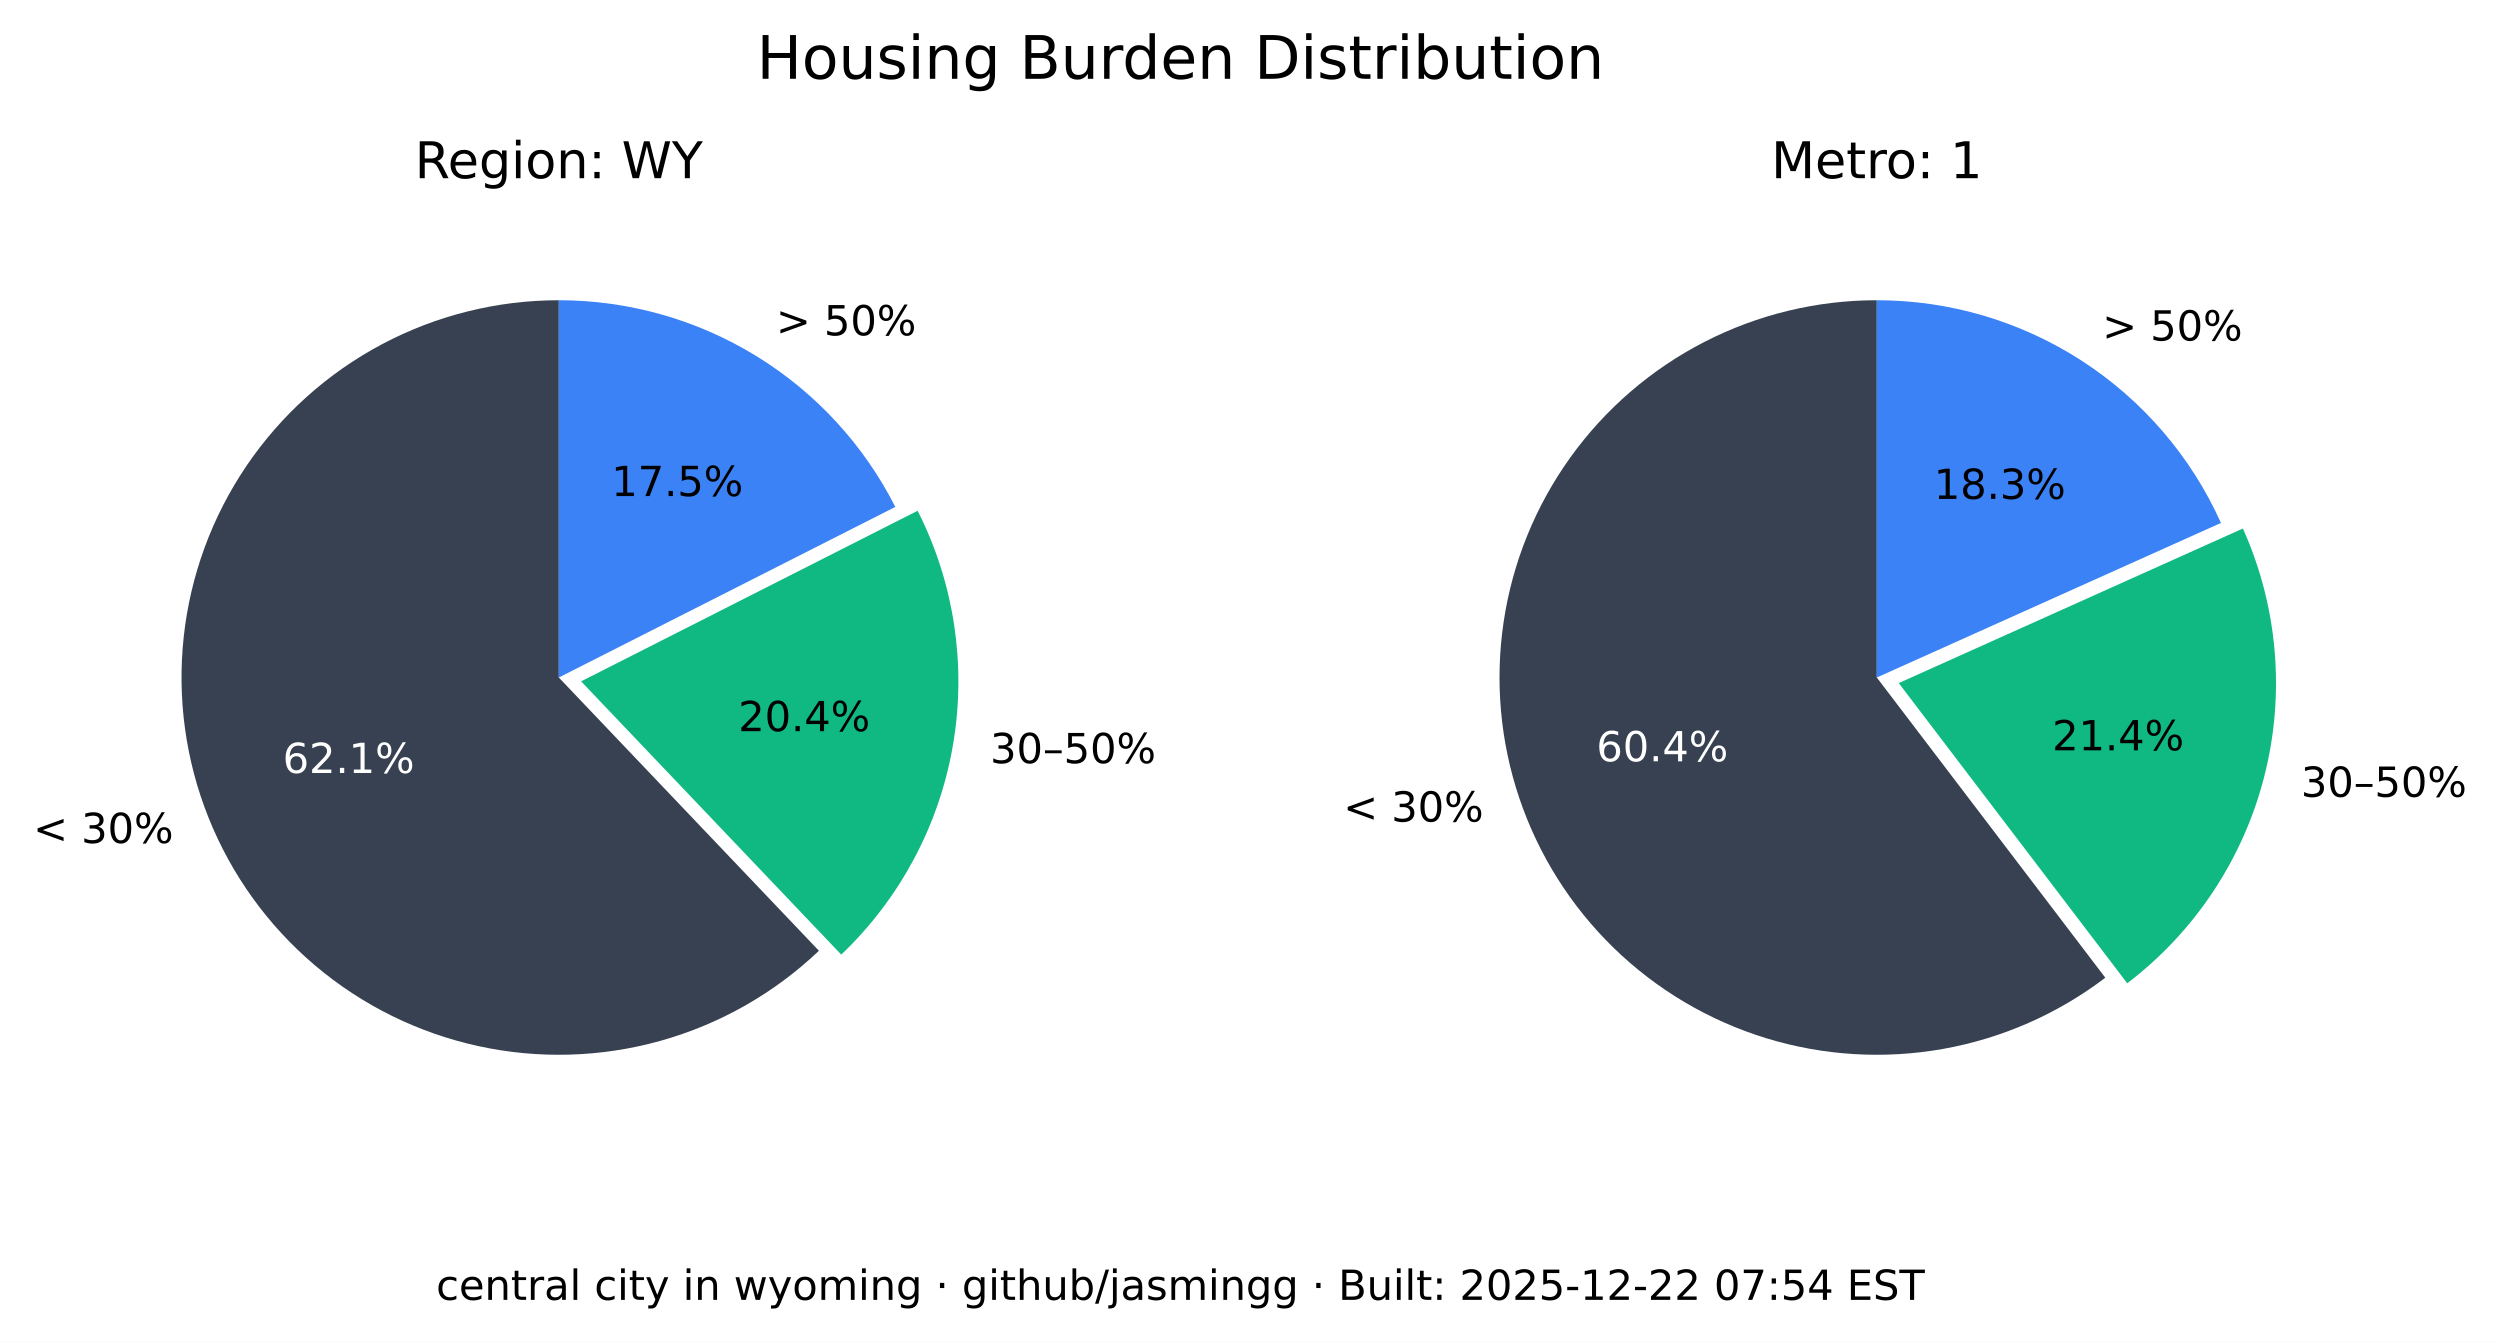
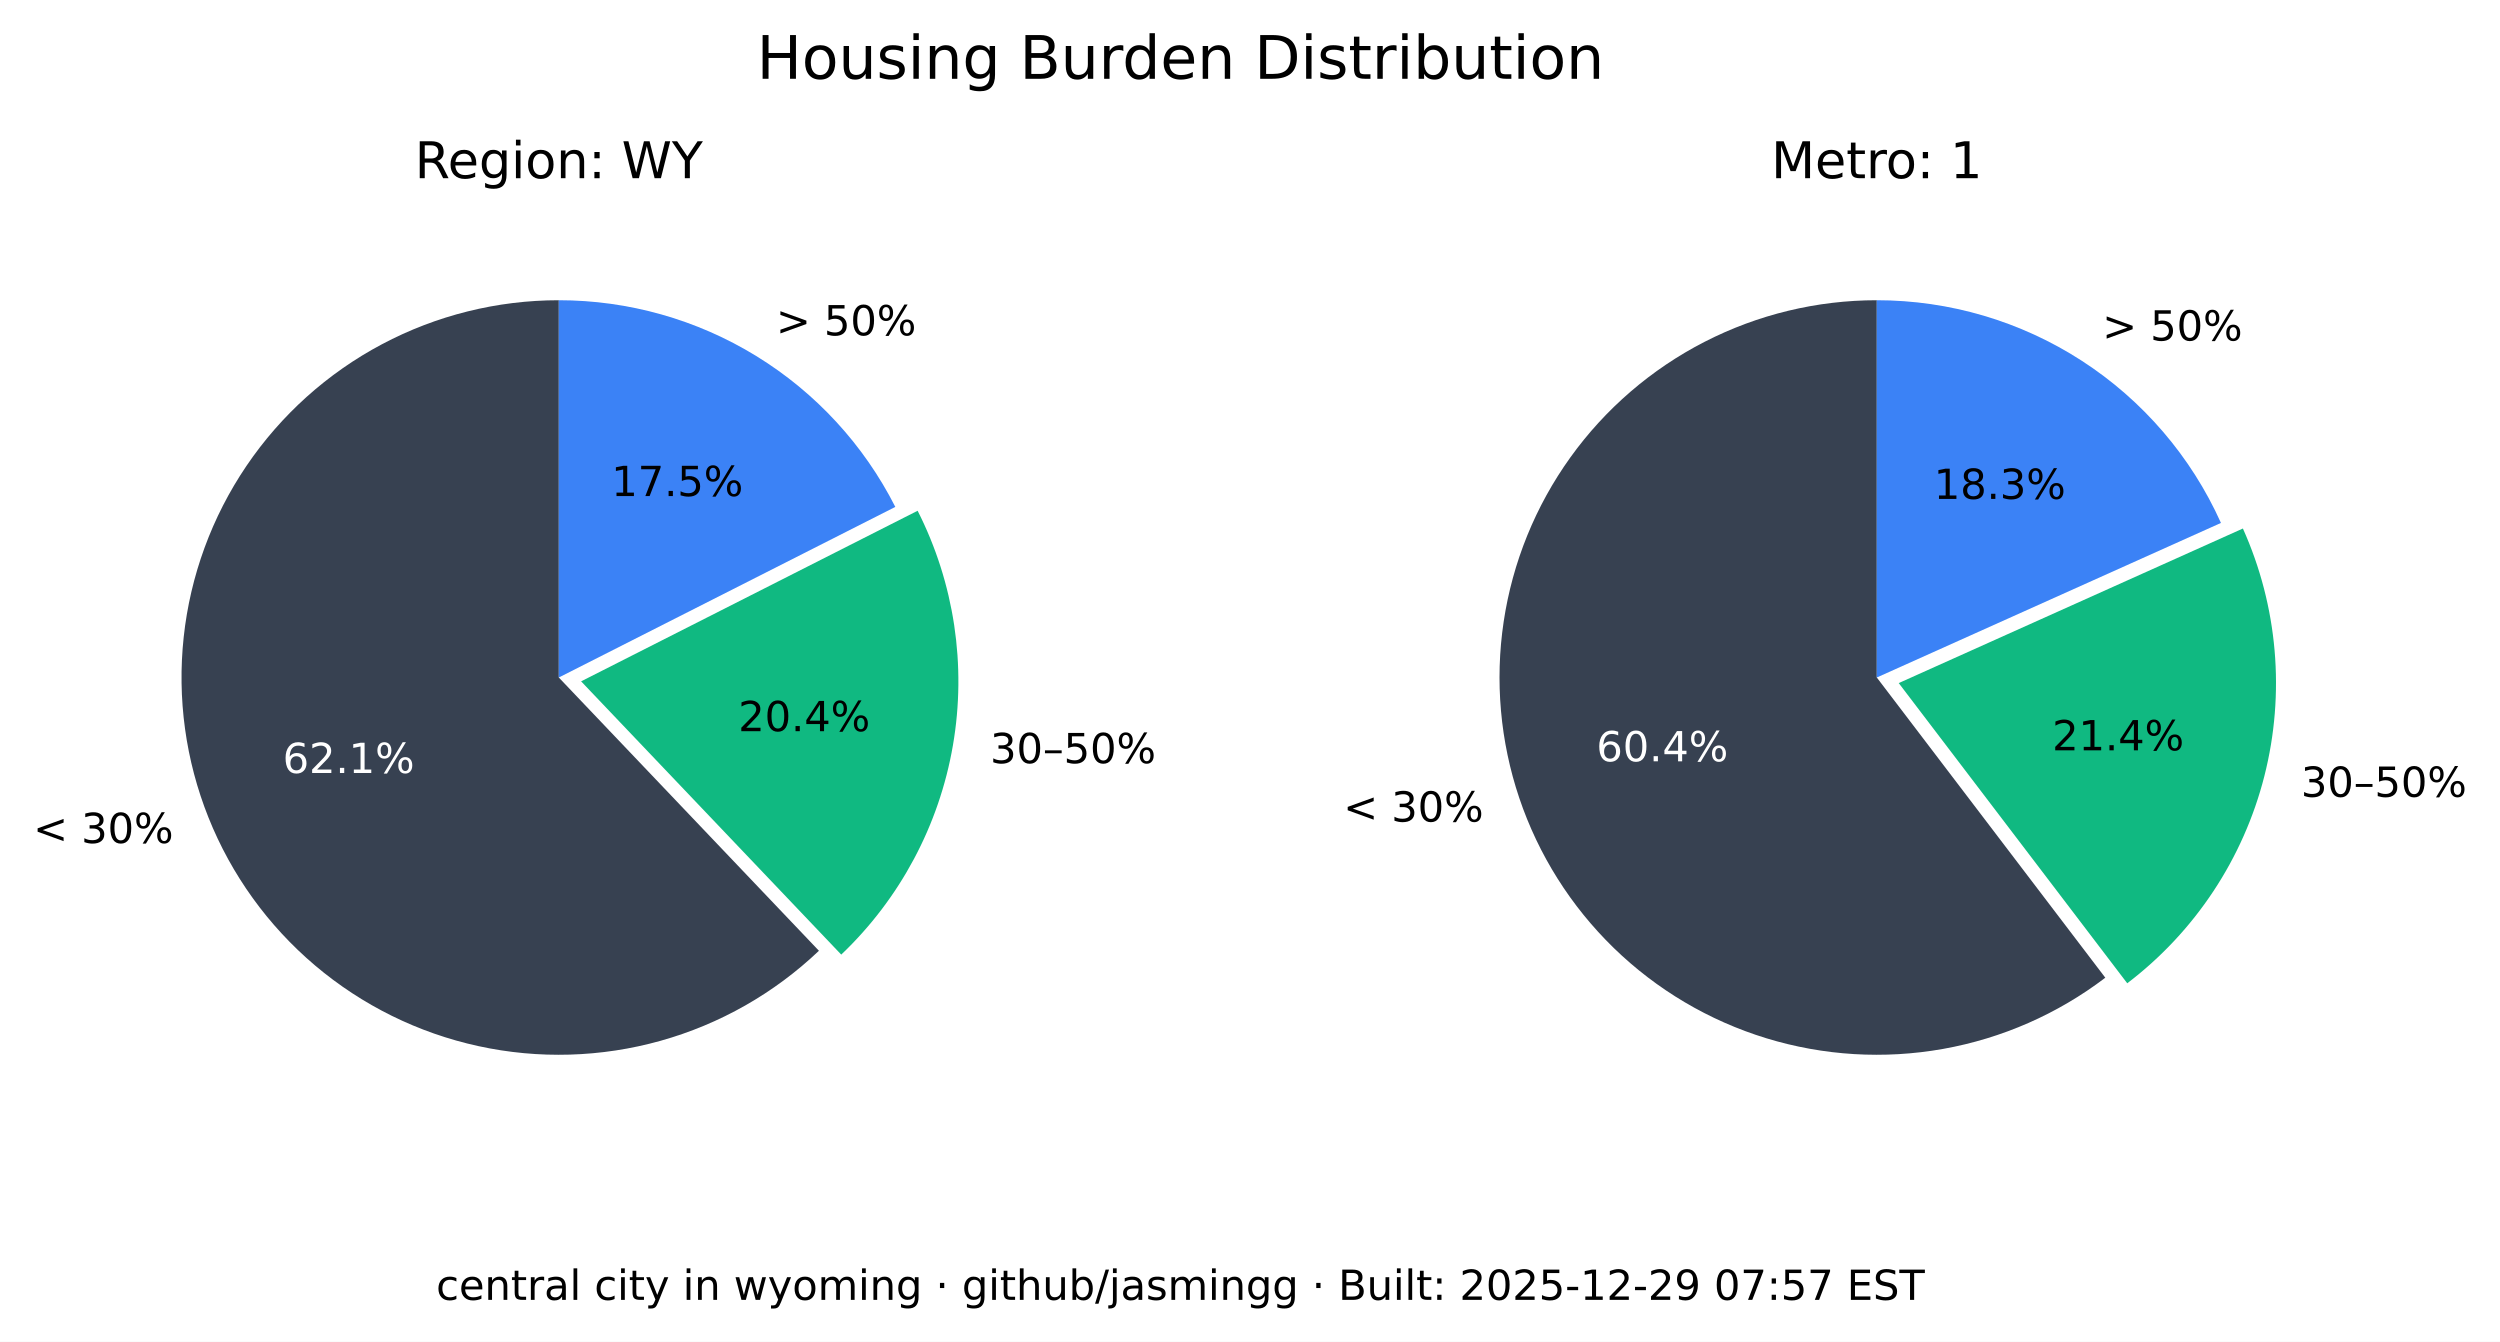
<svg xmlns="http://www.w3.org/2000/svg" xmlns:xlink="http://www.w3.org/1999/xlink" width="541.989pt" height="290.88pt" viewBox="0 0 541.989 290.88" version="1.1">
  <defs>
    <style type="text/css">*{stroke-linejoin: round; stroke-linecap: butt}</style>
  </defs>
  <g id="figure_1">
    <g id="patch_1">
      <path d="M 0 290.88  L 541.989 290.88  L 541.989 0  L 0 0  z " style="fill: #ffffff" />
    </g>
    <g id="axes_1">
      <g id="patch_2">
        <path d="M 121.146 65.088  C 107.781 65.088 94.618 68.364 82.812 74.628  C 71.006 80.891 60.913 89.955 53.419 101.021  C 45.926 112.088 41.258 124.824 39.825 138.112  C 38.393 151.4 40.238 164.838 45.2 177.248  C 50.163 189.657 58.092 200.664 68.291 209.3  C 78.49 217.937 90.653 223.943 103.711 226.792  C 116.768 229.641 130.327 229.247 143.197 225.643  C 156.067 222.04 167.86 215.337 177.54 206.122  L 121.146 146.88  z " style="fill: #374151" />
      </g>
      <g id="patch_3">
        <path d="M 182.377 206.954  C 195.114 194.829 203.607 178.914 206.59 161.583  C 209.572 144.253 206.887 126.414 198.936 110.729  L 125.982 147.712  z " style="fill: #10b981" />
      </g>
      <g id="patch_4">
        <path d="M 194.099 109.896  C 187.266 96.418 176.83 85.093 163.954 77.185  C 151.077 69.276 136.257 65.088 121.146 65.088  L 121.146 146.88  z " style="fill: #3b82f6" />
      </g>
      <g id="matplotlib.axis_1" />
      <g id="matplotlib.axis_2" />
      <g id="text_1">
        <g transform="translate(7.2 182.768) scale(0.09 -0.09)">
          <defs>
            <path id="DejaVuSans-3c" d="M 4684 3150  L 1459 2003  L 4684 863  L 4684 294  L 678 1747  L 678 2266  L 4684 3719  L 4684 3150  z " transform="scale(0.015625)" />
            <path id="DejaVuSans-20" transform="scale(0.015625)" />
            <path id="DejaVuSans-33" d="M 2597 2516  Q 3050 2419 3304 2112  Q 3559 1806 3559 1356  Q 3559 666 3084 287  Q 2609 -91 1734 -91  Q 1441 -91 1130 -33  Q 819 25 488 141  L 488 750  Q 750 597 1062 519  Q 1375 441 1716 441  Q 2309 441 2620 675  Q 2931 909 2931 1356  Q 2931 1769 2642 2001  Q 2353 2234 1838 2234  L 1294 2234  L 1294 2753  L 1863 2753  Q 2328 2753 2575 2939  Q 2822 3125 2822 3475  Q 2822 3834 2567 4026  Q 2313 4219 1838 4219  Q 1578 4219 1281 4162  Q 984 4106 628 3988  L 628 4550  Q 988 4650 1302 4700  Q 1616 4750 1894 4750  Q 2613 4750 3031 4423  Q 3450 4097 3450 3541  Q 3450 3153 3228 2886  Q 3006 2619 2597 2516  z " transform="scale(0.015625)" />
            <path id="DejaVuSans-30" d="M 2034 4250  Q 1547 4250 1301 3770  Q 1056 3291 1056 2328  Q 1056 1369 1301 889  Q 1547 409 2034 409  Q 2525 409 2770 889  Q 3016 1369 3016 2328  Q 3016 3291 2770 3770  Q 2525 4250 2034 4250  z M 2034 4750  Q 2819 4750 3233 4129  Q 3647 3509 3647 2328  Q 3647 1150 3233 529  Q 2819 -91 2034 -91  Q 1250 -91 836 529  Q 422 1150 422 2328  Q 422 3509 836 4129  Q 1250 4750 2034 4750  z " transform="scale(0.015625)" />
            <path id="DejaVuSans-25" d="M 4653 2053  Q 4381 2053 4226 1822  Q 4072 1591 4072 1178  Q 4072 772 4226 539  Q 4381 306 4653 306  Q 4919 306 5073 539  Q 5228 772 5228 1178  Q 5228 1588 5073 1820  Q 4919 2053 4653 2053  z M 4653 2450  Q 5147 2450 5437 2106  Q 5728 1763 5728 1178  Q 5728 594 5436 251  Q 5144 -91 4653 -91  Q 4153 -91 3862 251  Q 3572 594 3572 1178  Q 3572 1766 3864 2108  Q 4156 2450 4653 2450  z M 1428 4353  Q 1159 4353 1004 4120  Q 850 3888 850 3481  Q 850 3069 1003 2837  Q 1156 2606 1428 2606  Q 1700 2606 1854 2837  Q 2009 3069 2009 3481  Q 2009 3884 1853 4118  Q 1697 4353 1428 4353  z M 4250 4750  L 4750 4750  L 1831 -91  L 1331 -91  L 4250 4750  z M 1428 4750  Q 1922 4750 2215 4408  Q 2509 4066 2509 3481  Q 2509 2891 2217 2550  Q 1925 2209 1428 2209  Q 931 2209 642 2551  Q 353 2894 353 3481  Q 353 4063 643 4406  Q 934 4750 1428 4750  z " transform="scale(0.015625)" />
          </defs>
          <use xlink:href="#DejaVuSans-3c" />
          <use xlink:href="#DejaVuSans-20" x="83.789" />
          <use xlink:href="#DejaVuSans-33" x="115.576" />
          <use xlink:href="#DejaVuSans-30" x="179.199" />
          <use xlink:href="#DejaVuSans-25" x="242.822" />
        </g>
      </g>
      <g id="text_2">
        <g style="fill: #ffffff" transform="translate(61.28348 167.5841) scale(0.09 -0.09)">
          <defs>
            <path id="DejaVuSans-36" d="M 2113 2584  Q 1688 2584 1439 2293  Q 1191 2003 1191 1497  Q 1191 994 1439 701  Q 1688 409 2113 409  Q 2538 409 2786 701  Q 3034 994 3034 1497  Q 3034 2003 2786 2293  Q 2538 2584 2113 2584  z M 3366 4563  L 3366 3988  Q 3128 4100 2886 4159  Q 2644 4219 2406 4219  Q 1781 4219 1451 3797  Q 1122 3375 1075 2522  Q 1259 2794 1537 2939  Q 1816 3084 2150 3084  Q 2853 3084 3261 2657  Q 3669 2231 3669 1497  Q 3669 778 3244 343  Q 2819 -91 2113 -91  Q 1303 -91 875 529  Q 447 1150 447 2328  Q 447 3434 972 4092  Q 1497 4750 2381 4750  Q 2619 4750 2861 4703  Q 3103 4656 3366 4563  z " transform="scale(0.015625)" />
            <path id="DejaVuSans-32" d="M 1228 531  L 3431 531  L 3431 0  L 469 0  L 469 531  Q 828 903 1448 1529  Q 2069 2156 2228 2338  Q 2531 2678 2651 2914  Q 2772 3150 2772 3378  Q 2772 3750 2511 3984  Q 2250 4219 1831 4219  Q 1534 4219 1204 4116  Q 875 4013 500 3803  L 500 4441  Q 881 4594 1212 4672  Q 1544 4750 1819 4750  Q 2544 4750 2975 4387  Q 3406 4025 3406 3419  Q 3406 3131 3298 2873  Q 3191 2616 2906 2266  Q 2828 2175 2409 1742  Q 1991 1309 1228 531  z " transform="scale(0.015625)" />
            <path id="DejaVuSans-2e" d="M 684 794  L 1344 794  L 1344 0  L 684 0  L 684 794  z " transform="scale(0.015625)" />
            <path id="DejaVuSans-31" d="M 794 531  L 1825 531  L 1825 4091  L 703 3866  L 703 4441  L 1819 4666  L 2450 4666  L 2450 531  L 3481 531  L 3481 0  L 794 0  L 794 531  z " transform="scale(0.015625)" />
          </defs>
          <use xlink:href="#DejaVuSans-36" />
          <use xlink:href="#DejaVuSans-32" x="63.623" />
          <use xlink:href="#DejaVuSans-2e" x="127.246" />
          <use xlink:href="#DejaVuSans-31" x="159.033" />
          <use xlink:href="#DejaVuSans-25" x="222.656" />
        </g>
      </g>
      <g id="text_3">
        <g transform="translate(214.6504 165.4539) scale(0.09 -0.09)">
          <defs>
            <path id="DejaVuSans-2013" d="M 313 1978  L 2888 1978  L 2888 1528  L 313 1528  L 313 1978  z " transform="scale(0.015625)" />
            <path id="DejaVuSans-35" d="M 691 4666  L 3169 4666  L 3169 4134  L 1269 4134  L 1269 2991  Q 1406 3038 1543 3061  Q 1681 3084 1819 3084  Q 2600 3084 3056 2656  Q 3513 2228 3513 1497  Q 3513 744 3044 326  Q 2575 -91 1722 -91  Q 1428 -91 1123 -41  Q 819 9 494 109  L 494 744  Q 775 591 1075 516  Q 1375 441 1709 441  Q 2250 441 2565 725  Q 2881 1009 2881 1497  Q 2881 1984 2565 2268  Q 2250 2553 1709 2553  Q 1456 2553 1204 2497  Q 953 2441 691 2322  L 691 4666  z " transform="scale(0.015625)" />
          </defs>
          <use xlink:href="#DejaVuSans-33" />
          <use xlink:href="#DejaVuSans-30" x="63.623" />
          <use xlink:href="#DejaVuSans-2013" x="127.246" />
          <use xlink:href="#DejaVuSans-35" x="177.246" />
          <use xlink:href="#DejaVuSans-30" x="240.869" />
          <use xlink:href="#DejaVuSans-25" x="304.492" />
        </g>
      </g>
      <g id="text_4">
        <g transform="translate(160.0516 158.5184) scale(0.09 -0.09)">
          <defs>
            <path id="DejaVuSans-34" d="M 2419 4116  L 825 1625  L 2419 1625  L 2419 4116  z M 2253 4666  L 3047 4666  L 3047 1625  L 3713 1625  L 3713 1100  L 3047 1100  L 3047 0  L 2419 0  L 2419 1100  L 313 1100  L 313 1709  L 2253 4666  z " transform="scale(0.015625)" />
          </defs>
          <use xlink:href="#DejaVuSans-32" />
          <use xlink:href="#DejaVuSans-30" x="63.623" />
          <use xlink:href="#DejaVuSans-2e" x="127.246" />
          <use xlink:href="#DejaVuSans-34" x="159.033" />
          <use xlink:href="#DejaVuSans-25" x="222.656" />
        </g>
      </g>
      <g id="text_5">
        <g transform="translate(168.2343 72.6985) scale(0.09 -0.09)">
          <defs>
            <path id="DejaVuSans-3e" d="M 678 3150  L 678 3719  L 4684 2266  L 4684 1747  L 678 294  L 678 863  L 3897 2003  L 678 3150  z " transform="scale(0.015625)" />
          </defs>
          <use xlink:href="#DejaVuSans-3e" />
          <use xlink:href="#DejaVuSans-20" x="83.789" />
          <use xlink:href="#DejaVuSans-35" x="115.576" />
          <use xlink:href="#DejaVuSans-30" x="179.199" />
          <use xlink:href="#DejaVuSans-25" x="242.822" />
        </g>
      </g>
      <g id="text_6">
        <g transform="translate(132.5353 107.5462) scale(0.09 -0.09)">
          <defs>
            <path id="DejaVuSans-37" d="M 525 4666  L 3525 4666  L 3525 4397  L 1831 0  L 1172 0  L 2766 4134  L 525 4134  L 525 4666  z " transform="scale(0.015625)" />
          </defs>
          <use xlink:href="#DejaVuSans-31" />
          <use xlink:href="#DejaVuSans-37" x="63.623" />
          <use xlink:href="#DejaVuSans-2e" x="127.246" />
          <use xlink:href="#DejaVuSans-35" x="159.033" />
          <use xlink:href="#DejaVuSans-25" x="222.656" />
        </g>
      </g>
      <g id="text_7">
        <g transform="translate(89.91893 38.64) scale(0.11 -0.11)">
          <defs>
            <path id="DejaVuSans-52" d="M 2841 2188  Q 3044 2119 3236 1894  Q 3428 1669 3622 1275  L 4263 0  L 3584 0  L 2988 1197  Q 2756 1666 2539 1819  Q 2322 1972 1947 1972  L 1259 1972  L 1259 0  L 628 0  L 628 4666  L 2053 4666  Q 2853 4666 3247 4331  Q 3641 3997 3641 3322  Q 3641 2881 3436 2590  Q 3231 2300 2841 2188  z M 1259 4147  L 1259 2491  L 2053 2491  Q 2509 2491 2742 2702  Q 2975 2913 2975 3322  Q 2975 3731 2742 3939  Q 2509 4147 2053 4147  L 1259 4147  z " transform="scale(0.015625)" />
            <path id="DejaVuSans-65" d="M 3597 1894  L 3597 1613  L 953 1613  Q 991 1019 1311 708  Q 1631 397 2203 397  Q 2534 397 2845 478  Q 3156 559 3463 722  L 3463 178  Q 3153 47 2828 -22  Q 2503 -91 2169 -91  Q 1331 -91 842 396  Q 353 884 353 1716  Q 353 2575 817 3079  Q 1281 3584 2069 3584  Q 2775 3584 3186 3129  Q 3597 2675 3597 1894  z M 3022 2063  Q 3016 2534 2758 2815  Q 2500 3097 2075 3097  Q 1594 3097 1305 2825  Q 1016 2553 972 2059  L 3022 2063  z " transform="scale(0.015625)" />
            <path id="DejaVuSans-67" d="M 2906 1791  Q 2906 2416 2648 2759  Q 2391 3103 1925 3103  Q 1463 3103 1205 2759  Q 947 2416 947 1791  Q 947 1169 1205 825  Q 1463 481 1925 481  Q 2391 481 2648 825  Q 2906 1169 2906 1791  z M 3481 434  Q 3481 -459 3084 -895  Q 2688 -1331 1869 -1331  Q 1566 -1331 1297 -1286  Q 1028 -1241 775 -1147  L 775 -588  Q 1028 -725 1275 -790  Q 1522 -856 1778 -856  Q 2344 -856 2625 -561  Q 2906 -266 2906 331  L 2906 616  Q 2728 306 2450 153  Q 2172 0 1784 0  Q 1141 0 747 490  Q 353 981 353 1791  Q 353 2603 747 3093  Q 1141 3584 1784 3584  Q 2172 3584 2450 3431  Q 2728 3278 2906 2969  L 2906 3500  L 3481 3500  L 3481 434  z " transform="scale(0.015625)" />
            <path id="DejaVuSans-69" d="M 603 3500  L 1178 3500  L 1178 0  L 603 0  L 603 3500  z M 603 4863  L 1178 4863  L 1178 4134  L 603 4134  L 603 4863  z " transform="scale(0.015625)" />
            <path id="DejaVuSans-6f" d="M 1959 3097  Q 1497 3097 1228 2736  Q 959 2375 959 1747  Q 959 1119 1226 758  Q 1494 397 1959 397  Q 2419 397 2687 759  Q 2956 1122 2956 1747  Q 2956 2369 2687 2733  Q 2419 3097 1959 3097  z M 1959 3584  Q 2709 3584 3137 3096  Q 3566 2609 3566 1747  Q 3566 888 3137 398  Q 2709 -91 1959 -91  Q 1206 -91 779 398  Q 353 888 353 1747  Q 353 2609 779 3096  Q 1206 3584 1959 3584  z " transform="scale(0.015625)" />
            <path id="DejaVuSans-6e" d="M 3513 2113  L 3513 0  L 2938 0  L 2938 2094  Q 2938 2591 2744 2837  Q 2550 3084 2163 3084  Q 1697 3084 1428 2787  Q 1159 2491 1159 1978  L 1159 0  L 581 0  L 581 3500  L 1159 3500  L 1159 2956  Q 1366 3272 1645 3428  Q 1925 3584 2291 3584  Q 2894 3584 3203 3211  Q 3513 2838 3513 2113  z " transform="scale(0.015625)" />
            <path id="DejaVuSans-3a" d="M 750 794  L 1409 794  L 1409 0  L 750 0  L 750 794  z M 750 3309  L 1409 3309  L 1409 2516  L 750 2516  L 750 3309  z " transform="scale(0.015625)" />
            <path id="DejaVuSans-57" d="M 213 4666  L 850 4666  L 1831 722  L 2809 4666  L 3519 4666  L 4500 722  L 5478 4666  L 6119 4666  L 4947 0  L 4153 0  L 3169 4050  L 2175 0  L 1381 0  L 213 4666  z " transform="scale(0.015625)" />
            <path id="DejaVuSans-59" d="M -13 4666  L 666 4666  L 1959 2747  L 3244 4666  L 3922 4666  L 2272 2222  L 2272 0  L 1638 0  L 1638 2222  L -13 4666  z " transform="scale(0.015625)" />
          </defs>
          <use xlink:href="#DejaVuSans-52" />
          <use xlink:href="#DejaVuSans-65" x="64.982" />
          <use xlink:href="#DejaVuSans-67" x="126.506" />
          <use xlink:href="#DejaVuSans-69" x="189.982" />
          <use xlink:href="#DejaVuSans-6f" x="217.766" />
          <use xlink:href="#DejaVuSans-6e" x="278.947" />
          <use xlink:href="#DejaVuSans-3a" x="342.326" />
          <use xlink:href="#DejaVuSans-20" x="376.018" />
          <use xlink:href="#DejaVuSans-57" x="407.805" />
          <use xlink:href="#DejaVuSans-59" x="506.682" />
        </g>
      </g>
    </g>
    <g id="axes_2">
      <g id="patch_5">
        <path d="M 406.881 65.088  C 393.896 65.088 381.097 68.18 369.545 74.107  C 357.992 80.033 348.016 88.627 340.442 99.173  C 332.869 109.72 327.915 121.92 325.991 134.761  C 324.068 147.602 325.229 160.718 329.378 173.021  C 333.528 185.324 340.548 196.464 349.856 205.516  C 359.165 214.568 370.496 221.275 382.91 225.081  C 395.324 228.886 408.467 229.681 421.249 227.4  C 434.031 225.119 446.089 219.827 456.42 211.963  L 406.881 146.88  z " style="fill: #374151" />
      </g>
      <g id="patch_6">
        <path d="M 461.176 213.172  C 475.872 201.986 486.354 186.146 490.906 168.248  C 495.457 150.349 493.815 131.426 486.249 114.579  L 411.637 148.089  z " style="fill: #10b981" />
      </g>
      <g id="patch_7">
        <path d="M 481.493 113.369  C 475.033 98.988 464.552 86.776 451.316 78.211  C 438.08 69.646 422.646 65.088 406.881 65.088  L 406.881 146.88  z " style="fill: #3b82f6" />
      </g>
      <g id="matplotlib.axis_3" />
      <g id="matplotlib.axis_4" />
      <g id="text_8">
        <g transform="translate(291.2222 178.1184) scale(0.09 -0.09)">
          <use xlink:href="#DejaVuSans-3c" />
          <use xlink:href="#DejaVuSans-20" x="83.789" />
          <use xlink:href="#DejaVuSans-33" x="115.576" />
          <use xlink:href="#DejaVuSans-30" x="179.199" />
          <use xlink:href="#DejaVuSans-25" x="242.822" />
        </g>
      </g>
      <g id="text_9">
        <g style="fill: #ffffff" transform="translate(346.084 165.0479) scale(0.09 -0.09)">
          <use xlink:href="#DejaVuSans-36" />
          <use xlink:href="#DejaVuSans-30" x="63.623" />
          <use xlink:href="#DejaVuSans-2e" x="127.246" />
          <use xlink:href="#DejaVuSans-34" x="159.033" />
          <use xlink:href="#DejaVuSans-25" x="222.656" />
        </g>
      </g>
      <g id="text_10">
        <g transform="translate(498.8326 172.7471) scale(0.09 -0.09)">
          <use xlink:href="#DejaVuSans-33" />
          <use xlink:href="#DejaVuSans-30" x="63.623" />
          <use xlink:href="#DejaVuSans-2013" x="127.246" />
          <use xlink:href="#DejaVuSans-35" x="177.246" />
          <use xlink:href="#DejaVuSans-30" x="240.869" />
          <use xlink:href="#DejaVuSans-25" x="304.492" />
        </g>
      </g>
      <g id="text_11">
        <g transform="translate(444.9028 162.6679) scale(0.09 -0.09)">
          <use xlink:href="#DejaVuSans-32" />
          <use xlink:href="#DejaVuSans-31" x="63.623" />
          <use xlink:href="#DejaVuSans-2e" x="127.246" />
          <use xlink:href="#DejaVuSans-34" x="159.033" />
          <use xlink:href="#DejaVuSans-25" x="222.656" />
        </g>
      </g>
      <g id="text_12">
        <g transform="translate(455.7596 73.82765) scale(0.09 -0.09)">
          <use xlink:href="#DejaVuSans-3e" />
          <use xlink:href="#DejaVuSans-20" x="83.789" />
          <use xlink:href="#DejaVuSans-35" x="115.576" />
          <use xlink:href="#DejaVuSans-30" x="179.199" />
          <use xlink:href="#DejaVuSans-25" x="242.822" />
        </g>
      </g>
      <g id="text_13">
        <g transform="translate(419.2466 108.1621) scale(0.09 -0.09)">
          <defs>
            <path id="DejaVuSans-38" d="M 2034 2216  Q 1584 2216 1326 1975  Q 1069 1734 1069 1313  Q 1069 891 1326 650  Q 1584 409 2034 409  Q 2484 409 2743 651  Q 3003 894 3003 1313  Q 3003 1734 2745 1975  Q 2488 2216 2034 2216  z M 1403 2484  Q 997 2584 770 2862  Q 544 3141 544 3541  Q 544 4100 942 4425  Q 1341 4750 2034 4750  Q 2731 4750 3128 4425  Q 3525 4100 3525 3541  Q 3525 3141 3298 2862  Q 3072 2584 2669 2484  Q 3125 2378 3379 2068  Q 3634 1759 3634 1313  Q 3634 634 3220 271  Q 2806 -91 2034 -91  Q 1263 -91 848 271  Q 434 634 434 1313  Q 434 1759 690 2068  Q 947 2378 1403 2484  z M 1172 3481  Q 1172 3119 1398 2916  Q 1625 2713 2034 2713  Q 2441 2713 2670 2916  Q 2900 3119 2900 3481  Q 2900 3844 2670 4047  Q 2441 4250 2034 4250  Q 1625 4250 1398 4047  Q 1172 3844 1172 3481  z " transform="scale(0.015625)" />
          </defs>
          <use xlink:href="#DejaVuSans-31" />
          <use xlink:href="#DejaVuSans-38" x="63.623" />
          <use xlink:href="#DejaVuSans-2e" x="127.246" />
          <use xlink:href="#DejaVuSans-33" x="159.033" />
          <use xlink:href="#DejaVuSans-25" x="222.656" />
        </g>
      </g>
      <g id="text_14">
        <g transform="translate(383.9919 38.64) scale(0.11 -0.11)">
          <defs>
            <path id="DejaVuSans-4d" d="M 628 4666  L 1569 4666  L 2759 1491  L 3956 4666  L 4897 4666  L 4897 0  L 4281 0  L 4281 4097  L 3078 897  L 2444 897  L 1241 4097  L 1241 0  L 628 0  L 628 4666  z " transform="scale(0.015625)" />
            <path id="DejaVuSans-74" d="M 1172 4494  L 1172 3500  L 2356 3500  L 2356 3053  L 1172 3053  L 1172 1153  Q 1172 725 1289 603  Q 1406 481 1766 481  L 2356 481  L 2356 0  L 1766 0  Q 1100 0 847 248  Q 594 497 594 1153  L 594 3053  L 172 3053  L 172 3500  L 594 3500  L 594 4494  L 1172 4494  z " transform="scale(0.015625)" />
            <path id="DejaVuSans-72" d="M 2631 2963  Q 2534 3019 2420 3045  Q 2306 3072 2169 3072  Q 1681 3072 1420 2755  Q 1159 2438 1159 1844  L 1159 0  L 581 0  L 581 3500  L 1159 3500  L 1159 2956  Q 1341 3275 1631 3429  Q 1922 3584 2338 3584  Q 2397 3584 2469 3576  Q 2541 3569 2628 3553  L 2631 2963  z " transform="scale(0.015625)" />
          </defs>
          <use xlink:href="#DejaVuSans-4d" />
          <use xlink:href="#DejaVuSans-65" x="86.279" />
          <use xlink:href="#DejaVuSans-74" x="147.803" />
          <use xlink:href="#DejaVuSans-72" x="187.012" />
          <use xlink:href="#DejaVuSans-6f" x="225.875" />
          <use xlink:href="#DejaVuSans-3a" x="287.057" />
          <use xlink:href="#DejaVuSans-20" x="320.748" />
          <use xlink:href="#DejaVuSans-31" x="352.535" />
        </g>
      </g>
    </g>
    <g id="text_15">
      <g transform="translate(164.0571 17.07797) scale(0.13 -0.13)">
        <defs>
          <path id="DejaVuSans-48" d="M 628 4666  L 1259 4666  L 1259 2753  L 3553 2753  L 3553 4666  L 4184 4666  L 4184 0  L 3553 0  L 3553 2222  L 1259 2222  L 1259 0  L 628 0  L 628 4666  z " transform="scale(0.015625)" />
          <path id="DejaVuSans-75" d="M 544 1381  L 544 3500  L 1119 3500  L 1119 1403  Q 1119 906 1312 657  Q 1506 409 1894 409  Q 2359 409 2629 706  Q 2900 1003 2900 1516  L 2900 3500  L 3475 3500  L 3475 0  L 2900 0  L 2900 538  Q 2691 219 2414 64  Q 2138 -91 1772 -91  Q 1169 -91 856 284  Q 544 659 544 1381  z M 1991 3584  L 1991 3584  z " transform="scale(0.015625)" />
          <path id="DejaVuSans-73" d="M 2834 3397  L 2834 2853  Q 2591 2978 2328 3040  Q 2066 3103 1784 3103  Q 1356 3103 1142 2972  Q 928 2841 928 2578  Q 928 2378 1081 2264  Q 1234 2150 1697 2047  L 1894 2003  Q 2506 1872 2764 1633  Q 3022 1394 3022 966  Q 3022 478 2636 193  Q 2250 -91 1575 -91  Q 1294 -91 989 -36  Q 684 19 347 128  L 347 722  Q 666 556 975 473  Q 1284 391 1588 391  Q 1994 391 2212 530  Q 2431 669 2431 922  Q 2431 1156 2273 1281  Q 2116 1406 1581 1522  L 1381 1569  Q 847 1681 609 1914  Q 372 2147 372 2553  Q 372 3047 722 3315  Q 1072 3584 1716 3584  Q 2034 3584 2315 3537  Q 2597 3491 2834 3397  z " transform="scale(0.015625)" />
          <path id="DejaVuSans-42" d="M 1259 2228  L 1259 519  L 2272 519  Q 2781 519 3026 730  Q 3272 941 3272 1375  Q 3272 1813 3026 2020  Q 2781 2228 2272 2228  L 1259 2228  z M 1259 4147  L 1259 2741  L 2194 2741  Q 2656 2741 2882 2914  Q 3109 3088 3109 3444  Q 3109 3797 2882 3972  Q 2656 4147 2194 4147  L 1259 4147  z M 628 4666  L 2241 4666  Q 2963 4666 3353 4366  Q 3744 4066 3744 3513  Q 3744 3084 3544 2831  Q 3344 2578 2956 2516  Q 3422 2416 3680 2098  Q 3938 1781 3938 1306  Q 3938 681 3513 340  Q 3088 0 2303 0  L 628 0  L 628 4666  z " transform="scale(0.015625)" />
          <path id="DejaVuSans-64" d="M 2906 2969  L 2906 4863  L 3481 4863  L 3481 0  L 2906 0  L 2906 525  Q 2725 213 2448 61  Q 2172 -91 1784 -91  Q 1150 -91 751 415  Q 353 922 353 1747  Q 353 2572 751 3078  Q 1150 3584 1784 3584  Q 2172 3584 2448 3432  Q 2725 3281 2906 2969  z M 947 1747  Q 947 1113 1208 752  Q 1469 391 1925 391  Q 2381 391 2643 752  Q 2906 1113 2906 1747  Q 2906 2381 2643 2742  Q 2381 3103 1925 3103  Q 1469 3103 1208 2742  Q 947 2381 947 1747  z " transform="scale(0.015625)" />
          <path id="DejaVuSans-44" d="M 1259 4147  L 1259 519  L 2022 519  Q 2988 519 3436 956  Q 3884 1394 3884 2338  Q 3884 3275 3436 3711  Q 2988 4147 2022 4147  L 1259 4147  z M 628 4666  L 1925 4666  Q 3281 4666 3915 4102  Q 4550 3538 4550 2338  Q 4550 1131 3912 565  Q 3275 0 1925 0  L 628 0  L 628 4666  z " transform="scale(0.015625)" />
          <path id="DejaVuSans-62" d="M 3116 1747  Q 3116 2381 2855 2742  Q 2594 3103 2138 3103  Q 1681 3103 1420 2742  Q 1159 2381 1159 1747  Q 1159 1113 1420 752  Q 1681 391 2138 391  Q 2594 391 2855 752  Q 3116 1113 3116 1747  z M 1159 2969  Q 1341 3281 1617 3432  Q 1894 3584 2278 3584  Q 2916 3584 3314 3078  Q 3713 2572 3713 1747  Q 3713 922 3314 415  Q 2916 -91 2278 -91  Q 1894 -91 1617 61  Q 1341 213 1159 525  L 1159 0  L 581 0  L 581 4863  L 1159 4863  L 1159 2969  z " transform="scale(0.015625)" />
        </defs>
        <use xlink:href="#DejaVuSans-48" />
        <use xlink:href="#DejaVuSans-6f" x="75.195" />
        <use xlink:href="#DejaVuSans-75" x="136.377" />
        <use xlink:href="#DejaVuSans-73" x="199.756" />
        <use xlink:href="#DejaVuSans-69" x="251.855" />
        <use xlink:href="#DejaVuSans-6e" x="279.639" />
        <use xlink:href="#DejaVuSans-67" x="343.018" />
        <use xlink:href="#DejaVuSans-20" x="406.494" />
        <use xlink:href="#DejaVuSans-42" x="438.281" />
        <use xlink:href="#DejaVuSans-75" x="506.885" />
        <use xlink:href="#DejaVuSans-72" x="570.264" />
        <use xlink:href="#DejaVuSans-64" x="609.627" />
        <use xlink:href="#DejaVuSans-65" x="673.104" />
        <use xlink:href="#DejaVuSans-6e" x="734.627" />
        <use xlink:href="#DejaVuSans-20" x="798.006" />
        <use xlink:href="#DejaVuSans-44" x="829.793" />
        <use xlink:href="#DejaVuSans-69" x="906.795" />
        <use xlink:href="#DejaVuSans-73" x="934.578" />
        <use xlink:href="#DejaVuSans-74" x="986.678" />
        <use xlink:href="#DejaVuSans-72" x="1025.887" />
        <use xlink:href="#DejaVuSans-69" x="1067" />
        <use xlink:href="#DejaVuSans-62" x="1094.783" />
        <use xlink:href="#DejaVuSans-75" x="1158.26" />
        <use xlink:href="#DejaVuSans-74" x="1221.639" />
        <use xlink:href="#DejaVuSans-69" x="1260.848" />
        <use xlink:href="#DejaVuSans-6f" x="1288.631" />
        <use xlink:href="#DejaVuSans-6e" x="1349.812" />
      </g>
    </g>
    <g id="text_16">
      <g transform="translate(94.55383 281.8083) scale(0.09 -0.09)">
        <defs>
          <path id="DejaVuSans-63" d="M 3122 3366  L 3122 2828  Q 2878 2963 2633 3030  Q 2388 3097 2138 3097  Q 1578 3097 1268 2742  Q 959 2388 959 1747  Q 959 1106 1268 751  Q 1578 397 2138 397  Q 2388 397 2633 464  Q 2878 531 3122 666  L 3122 134  Q 2881 22 2623 -34  Q 2366 -91 2075 -91  Q 1284 -91 818 406  Q 353 903 353 1747  Q 353 2603 823 3093  Q 1294 3584 2113 3584  Q 2378 3584 2631 3529  Q 2884 3475 3122 3366  z " transform="scale(0.015625)" />
          <path id="DejaVuSans-61" d="M 2194 1759  Q 1497 1759 1228 1600  Q 959 1441 959 1056  Q 959 750 1161 570  Q 1363 391 1709 391  Q 2188 391 2477 730  Q 2766 1069 2766 1631  L 2766 1759  L 2194 1759  z M 3341 1997  L 3341 0  L 2766 0  L 2766 531  Q 2569 213 2275 61  Q 1981 -91 1556 -91  Q 1019 -91 701 211  Q 384 513 384 1019  Q 384 1609 779 1909  Q 1175 2209 1959 2209  L 2766 2209  L 2766 2266  Q 2766 2663 2505 2880  Q 2244 3097 1772 3097  Q 1472 3097 1187 3025  Q 903 2953 641 2809  L 641 3341  Q 956 3463 1253 3523  Q 1550 3584 1831 3584  Q 2591 3584 2966 3190  Q 3341 2797 3341 1997  z " transform="scale(0.015625)" />
          <path id="DejaVuSans-6c" d="M 603 4863  L 1178 4863  L 1178 0  L 603 0  L 603 4863  z " transform="scale(0.015625)" />
          <path id="DejaVuSans-79" d="M 2059 -325  Q 1816 -950 1584 -1140  Q 1353 -1331 966 -1331  L 506 -1331  L 506 -850  L 844 -850  Q 1081 -850 1212 -737  Q 1344 -625 1503 -206  L 1606 56  L 191 3500  L 800 3500  L 1894 763  L 2988 3500  L 3597 3500  L 2059 -325  z " transform="scale(0.015625)" />
          <path id="DejaVuSans-77" d="M 269 3500  L 844 3500  L 1563 769  L 2278 3500  L 2956 3500  L 3675 769  L 4391 3500  L 4966 3500  L 4050 0  L 3372 0  L 2619 2869  L 1863 0  L 1184 0  L 269 3500  z " transform="scale(0.015625)" />
          <path id="DejaVuSans-6d" d="M 3328 2828  Q 3544 3216 3844 3400  Q 4144 3584 4550 3584  Q 5097 3584 5394 3201  Q 5691 2819 5691 2113  L 5691 0  L 5113 0  L 5113 2094  Q 5113 2597 4934 2840  Q 4756 3084 4391 3084  Q 3944 3084 3684 2787  Q 3425 2491 3425 1978  L 3425 0  L 2847 0  L 2847 2094  Q 2847 2600 2669 2842  Q 2491 3084 2119 3084  Q 1678 3084 1418 2786  Q 1159 2488 1159 1978  L 1159 0  L 581 0  L 581 3500  L 1159 3500  L 1159 2956  Q 1356 3278 1631 3431  Q 1906 3584 2284 3584  Q 2666 3584 2933 3390  Q 3200 3197 3328 2828  z " transform="scale(0.015625)" />
          <path id="DejaVuSans-b7" d="M 684 2619  L 1344 2619  L 1344 1825  L 684 1825  L 684 2619  z " transform="scale(0.015625)" />
          <path id="DejaVuSans-68" d="M 3513 2113  L 3513 0  L 2938 0  L 2938 2094  Q 2938 2591 2744 2837  Q 2550 3084 2163 3084  Q 1697 3084 1428 2787  Q 1159 2491 1159 1978  L 1159 0  L 581 0  L 581 4863  L 1159 4863  L 1159 2956  Q 1366 3272 1645 3428  Q 1925 3584 2291 3584  Q 2894 3584 3203 3211  Q 3513 2838 3513 2113  z " transform="scale(0.015625)" />
          <path id="DejaVuSans-2f" d="M 1625 4666  L 2156 4666  L 531 -594  L 0 -594  L 1625 4666  z " transform="scale(0.015625)" />
          <path id="DejaVuSans-6a" d="M 603 3500  L 1178 3500  L 1178 -63  Q 1178 -731 923 -1031  Q 669 -1331 103 -1331  L -116 -1331  L -116 -844  L 38 -844  Q 366 -844 484 -692  Q 603 -541 603 -63  L 603 3500  z M 603 4863  L 1178 4863  L 1178 4134  L 603 4134  L 603 4863  z " transform="scale(0.015625)" />
          <path id="DejaVuSans-2d" d="M 313 2009  L 1997 2009  L 1997 1497  L 313 1497  L 313 2009  z " transform="scale(0.015625)" />
+           <path id="DejaVuSans-39" d="M 703 97  L 703 672  Q 941 559 1184 500  Q 1428 441 1663 441  Q 2288 441 2617 861  Q 2947 1281 2994 2138  Q 2813 1869 2534 1725  Q 2256 1581 1919 1581  Q 1219 1581 811 2004  Q 403 2428 403 3163  Q 403 3881 828 4315  Q 1253 4750 1959 4750  Q 2769 4750 3195 4129  Q 3622 3509 3622 2328  Q 3622 1225 3098 567  Q 2575 -91 1691 -91  Q 1453 -91 1209 -44  Q 966 3 703 97  z M 1959 2075  Q 2384 2075 2632 2365  Q 2881 2656 2881 3163  Q 2881 3666 2632 3958  Q 2384 4250 1959 4250  Q 1534 4250 1286 3958  Q 1038 3666 1038 3163  Q 1038 2656 1286 2365  Q 1534 2075 1959 2075  z " transform="scale(0.015625)" />
          <path id="DejaVuSans-45" d="M 628 4666  L 3578 4666  L 3578 4134  L 1259 4134  L 1259 2753  L 3481 2753  L 3481 2222  L 1259 2222  L 1259 531  L 3634 531  L 3634 0  L 628 0  L 628 4666  z " transform="scale(0.015625)" />
          <path id="DejaVuSans-53" d="M 3425 4513  L 3425 3897  Q 3066 4069 2747 4153  Q 2428 4238 2131 4238  Q 1616 4238 1336 4038  Q 1056 3838 1056 3469  Q 1056 3159 1242 3001  Q 1428 2844 1947 2747  L 2328 2669  Q 3034 2534 3370 2195  Q 3706 1856 3706 1288  Q 3706 609 3251 259  Q 2797 -91 1919 -91  Q 1588 -91 1214 -16  Q 841 59 441 206  L 441 856  Q 825 641 1194 531  Q 1563 422 1919 422  Q 2459 422 2753 634  Q 3047 847 3047 1241  Q 3047 1584 2836 1778  Q 2625 1972 2144 2069  L 1759 2144  Q 1053 2284 737 2584  Q 422 2884 422 3419  Q 422 4038 858 4394  Q 1294 4750 2059 4750  Q 2388 4750 2728 4690  Q 3069 4631 3425 4513  z " transform="scale(0.015625)" />
          <path id="DejaVuSans-54" d="M -19 4666  L 3928 4666  L 3928 4134  L 2272 4134  L 2272 0  L 1638 0  L 1638 4134  L -19 4134  L -19 4666  z " transform="scale(0.015625)" />
        </defs>
        <use xlink:href="#DejaVuSans-63" />
        <use xlink:href="#DejaVuSans-65" x="54.98" />
        <use xlink:href="#DejaVuSans-6e" x="116.504" />
        <use xlink:href="#DejaVuSans-74" x="179.883" />
        <use xlink:href="#DejaVuSans-72" x="219.092" />
        <use xlink:href="#DejaVuSans-61" x="260.205" />
        <use xlink:href="#DejaVuSans-6c" x="321.484" />
        <use xlink:href="#DejaVuSans-20" x="349.268" />
        <use xlink:href="#DejaVuSans-63" x="381.055" />
        <use xlink:href="#DejaVuSans-69" x="436.035" />
        <use xlink:href="#DejaVuSans-74" x="463.818" />
        <use xlink:href="#DejaVuSans-79" x="503.027" />
        <use xlink:href="#DejaVuSans-20" x="562.207" />
        <use xlink:href="#DejaVuSans-69" x="593.994" />
        <use xlink:href="#DejaVuSans-6e" x="621.777" />
        <use xlink:href="#DejaVuSans-20" x="685.156" />
        <use xlink:href="#DejaVuSans-77" x="716.943" />
        <use xlink:href="#DejaVuSans-79" x="798.73" />
        <use xlink:href="#DejaVuSans-6f" x="857.91" />
        <use xlink:href="#DejaVuSans-6d" x="919.092" />
        <use xlink:href="#DejaVuSans-69" x="1016.504" />
        <use xlink:href="#DejaVuSans-6e" x="1044.287" />
        <use xlink:href="#DejaVuSans-67" x="1107.666" />
        <use xlink:href="#DejaVuSans-20" x="1171.143" />
        <use xlink:href="#DejaVuSans-b7" x="1202.93" />
        <use xlink:href="#DejaVuSans-20" x="1234.717" />
        <use xlink:href="#DejaVuSans-67" x="1266.504" />
        <use xlink:href="#DejaVuSans-69" x="1329.98" />
        <use xlink:href="#DejaVuSans-74" x="1357.764" />
        <use xlink:href="#DejaVuSans-68" x="1396.973" />
        <use xlink:href="#DejaVuSans-75" x="1460.352" />
        <use xlink:href="#DejaVuSans-62" x="1523.73" />
        <use xlink:href="#DejaVuSans-2f" x="1587.207" />
        <use xlink:href="#DejaVuSans-6a" x="1620.898" />
        <use xlink:href="#DejaVuSans-61" x="1648.682" />
        <use xlink:href="#DejaVuSans-73" x="1709.961" />
        <use xlink:href="#DejaVuSans-6d" x="1762.061" />
        <use xlink:href="#DejaVuSans-69" x="1859.473" />
        <use xlink:href="#DejaVuSans-6e" x="1887.256" />
        <use xlink:href="#DejaVuSans-67" x="1950.635" />
        <use xlink:href="#DejaVuSans-67" x="2014.111" />
        <use xlink:href="#DejaVuSans-20" x="2077.588" />
        <use xlink:href="#DejaVuSans-b7" x="2109.375" />
        <use xlink:href="#DejaVuSans-20" x="2141.162" />
        <use xlink:href="#DejaVuSans-42" x="2172.949" />
        <use xlink:href="#DejaVuSans-75" x="2241.553" />
        <use xlink:href="#DejaVuSans-69" x="2304.932" />
        <use xlink:href="#DejaVuSans-6c" x="2332.715" />
        <use xlink:href="#DejaVuSans-74" x="2360.498" />
        <use xlink:href="#DejaVuSans-3a" x="2399.707" />
        <use xlink:href="#DejaVuSans-20" x="2433.398" />
        <use xlink:href="#DejaVuSans-32" x="2465.186" />
        <use xlink:href="#DejaVuSans-30" x="2528.809" />
        <use xlink:href="#DejaVuSans-32" x="2592.432" />
        <use xlink:href="#DejaVuSans-35" x="2656.055" />
        <use xlink:href="#DejaVuSans-2d" x="2719.678" />
        <use xlink:href="#DejaVuSans-31" x="2755.762" />
        <use xlink:href="#DejaVuSans-32" x="2819.385" />
        <use xlink:href="#DejaVuSans-2d" x="2883.008" />
        <use xlink:href="#DejaVuSans-32" x="2919.092" />
-         <use xlink:href="#DejaVuSans-32" x="2982.715" />
+         <use xlink:href="#DejaVuSans-39" x="2982.715" />
        <use xlink:href="#DejaVuSans-20" x="3046.338" />
        <use xlink:href="#DejaVuSans-30" x="3078.125" />
        <use xlink:href="#DejaVuSans-37" x="3141.748" />
        <use xlink:href="#DejaVuSans-3a" x="3205.371" />
        <use xlink:href="#DejaVuSans-35" x="3239.062" />
-         <use xlink:href="#DejaVuSans-34" x="3302.686" />
+         <use xlink:href="#DejaVuSans-37" x="3302.686" />
        <use xlink:href="#DejaVuSans-20" x="3366.309" />
        <use xlink:href="#DejaVuSans-45" x="3398.096" />
        <use xlink:href="#DejaVuSans-53" x="3461.279" />
        <use xlink:href="#DejaVuSans-54" x="3524.756" />
      </g>
    </g>
  </g>
</svg>
